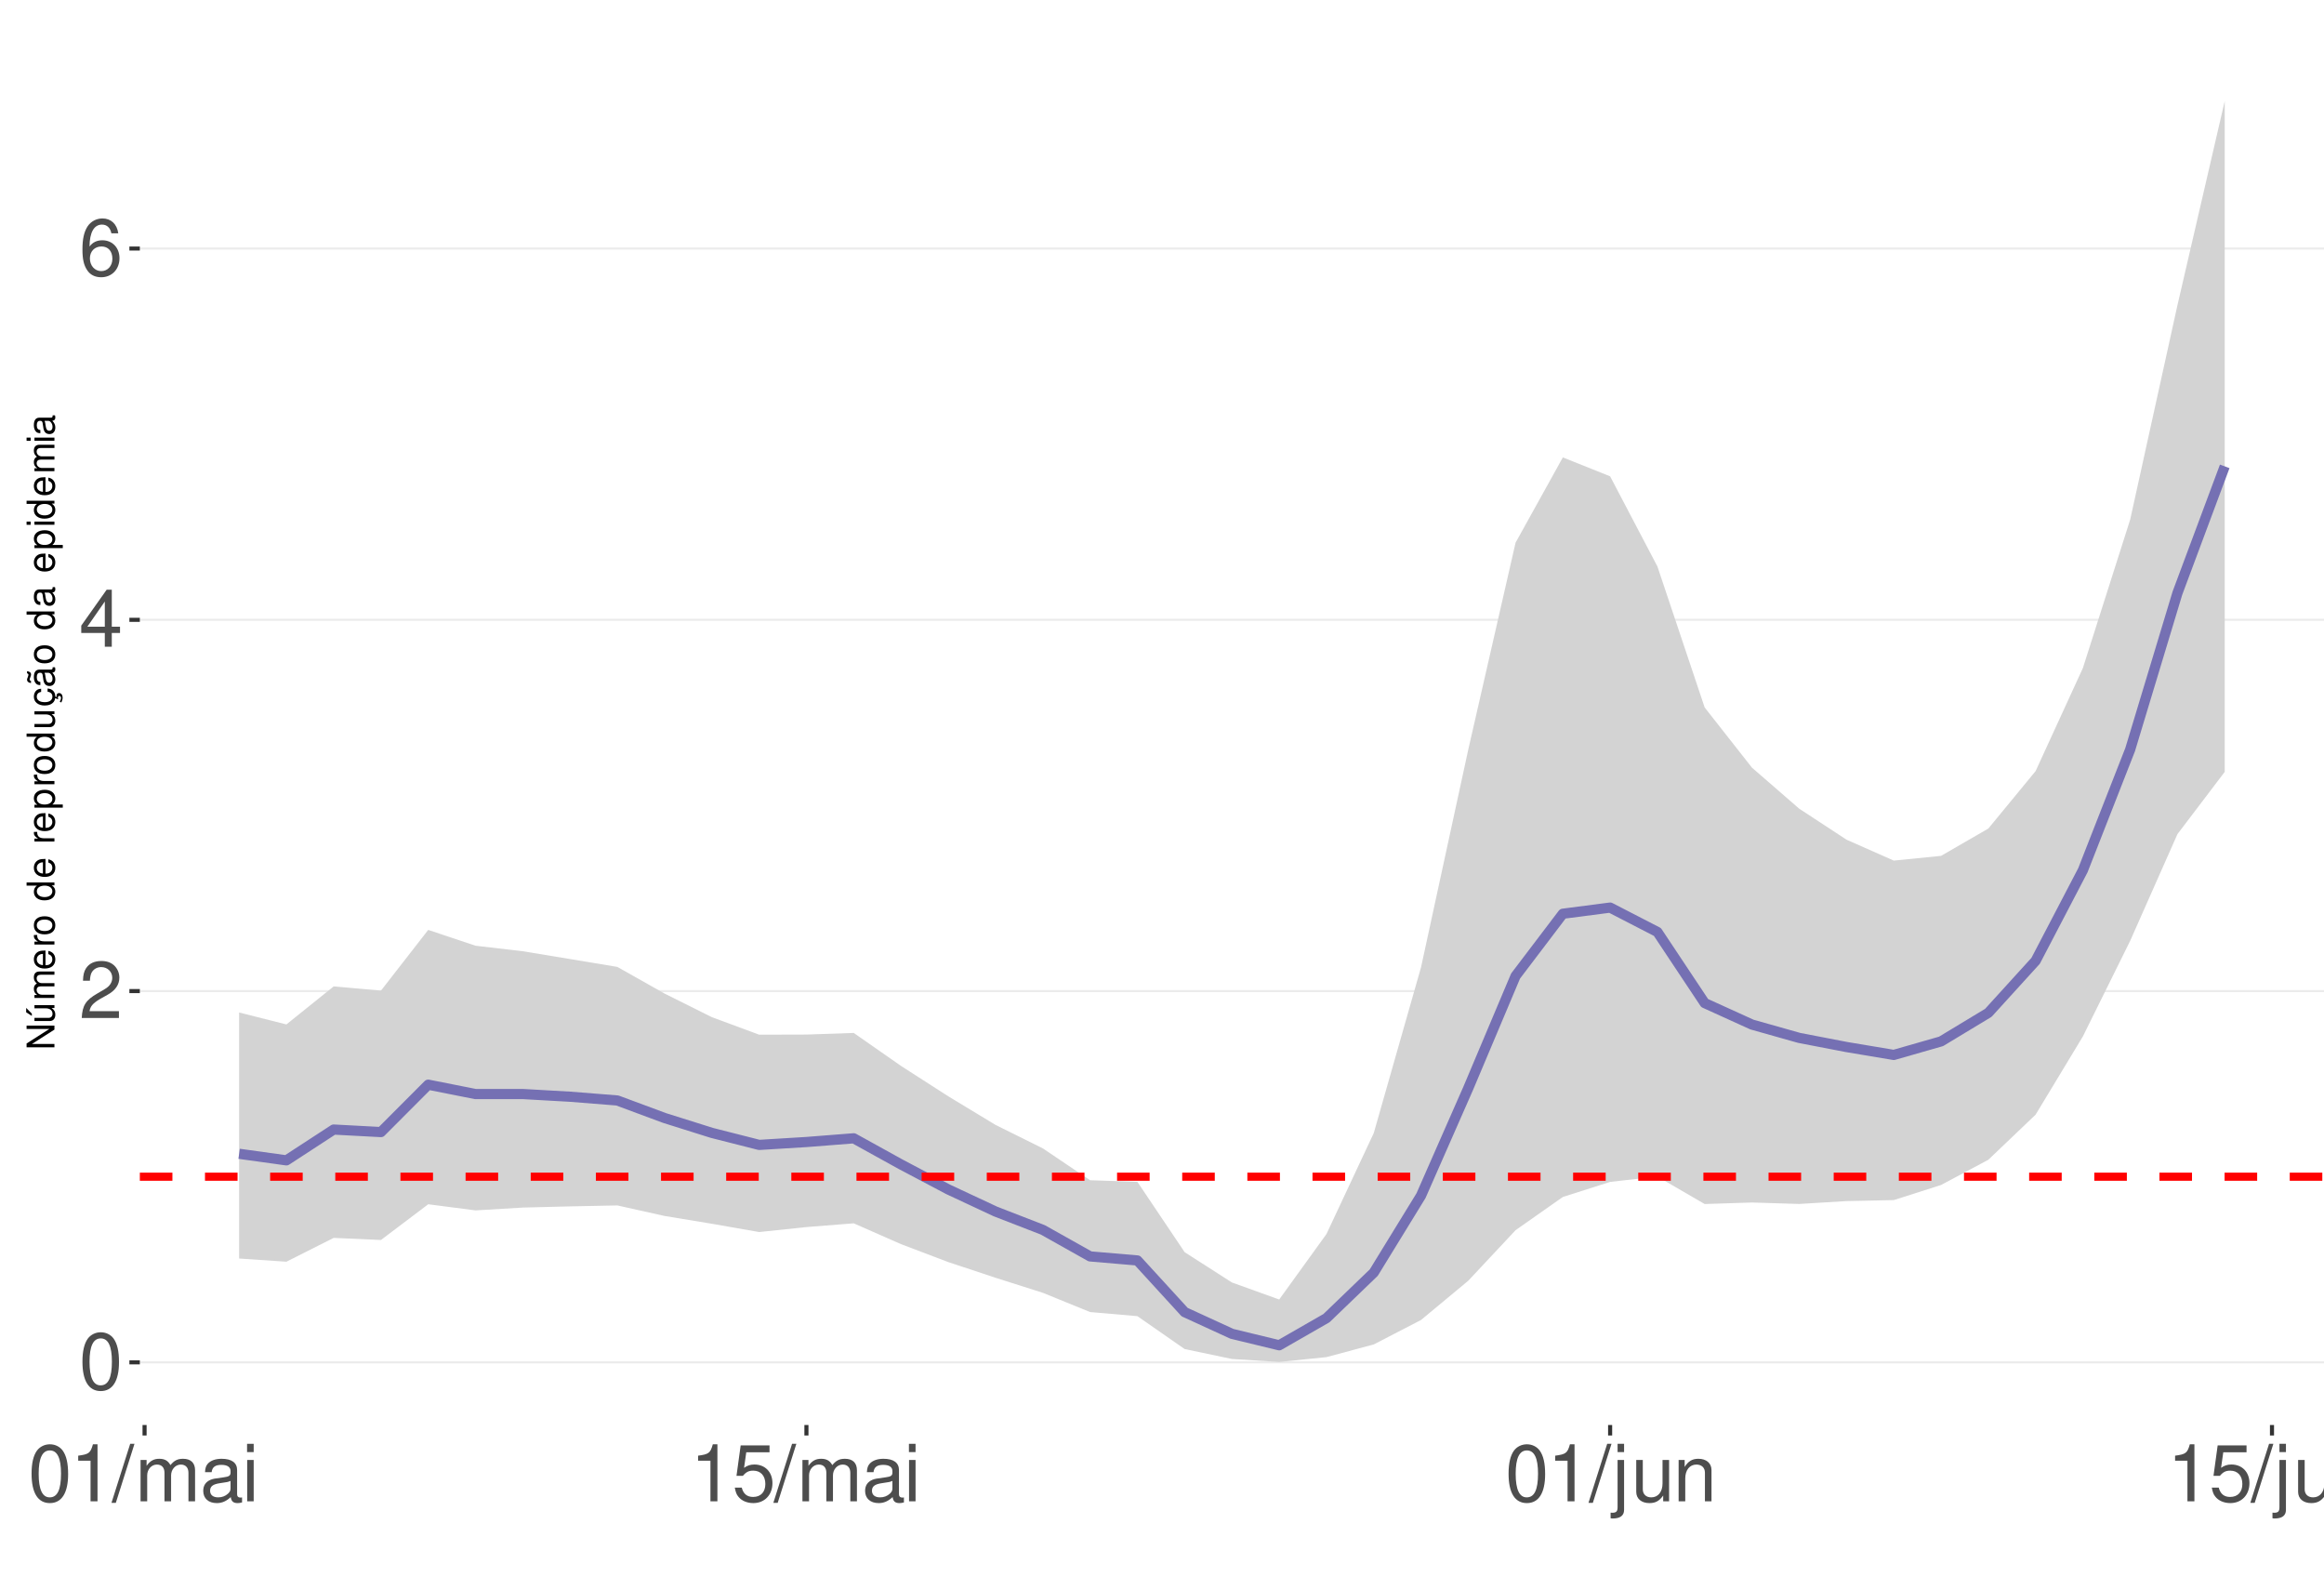
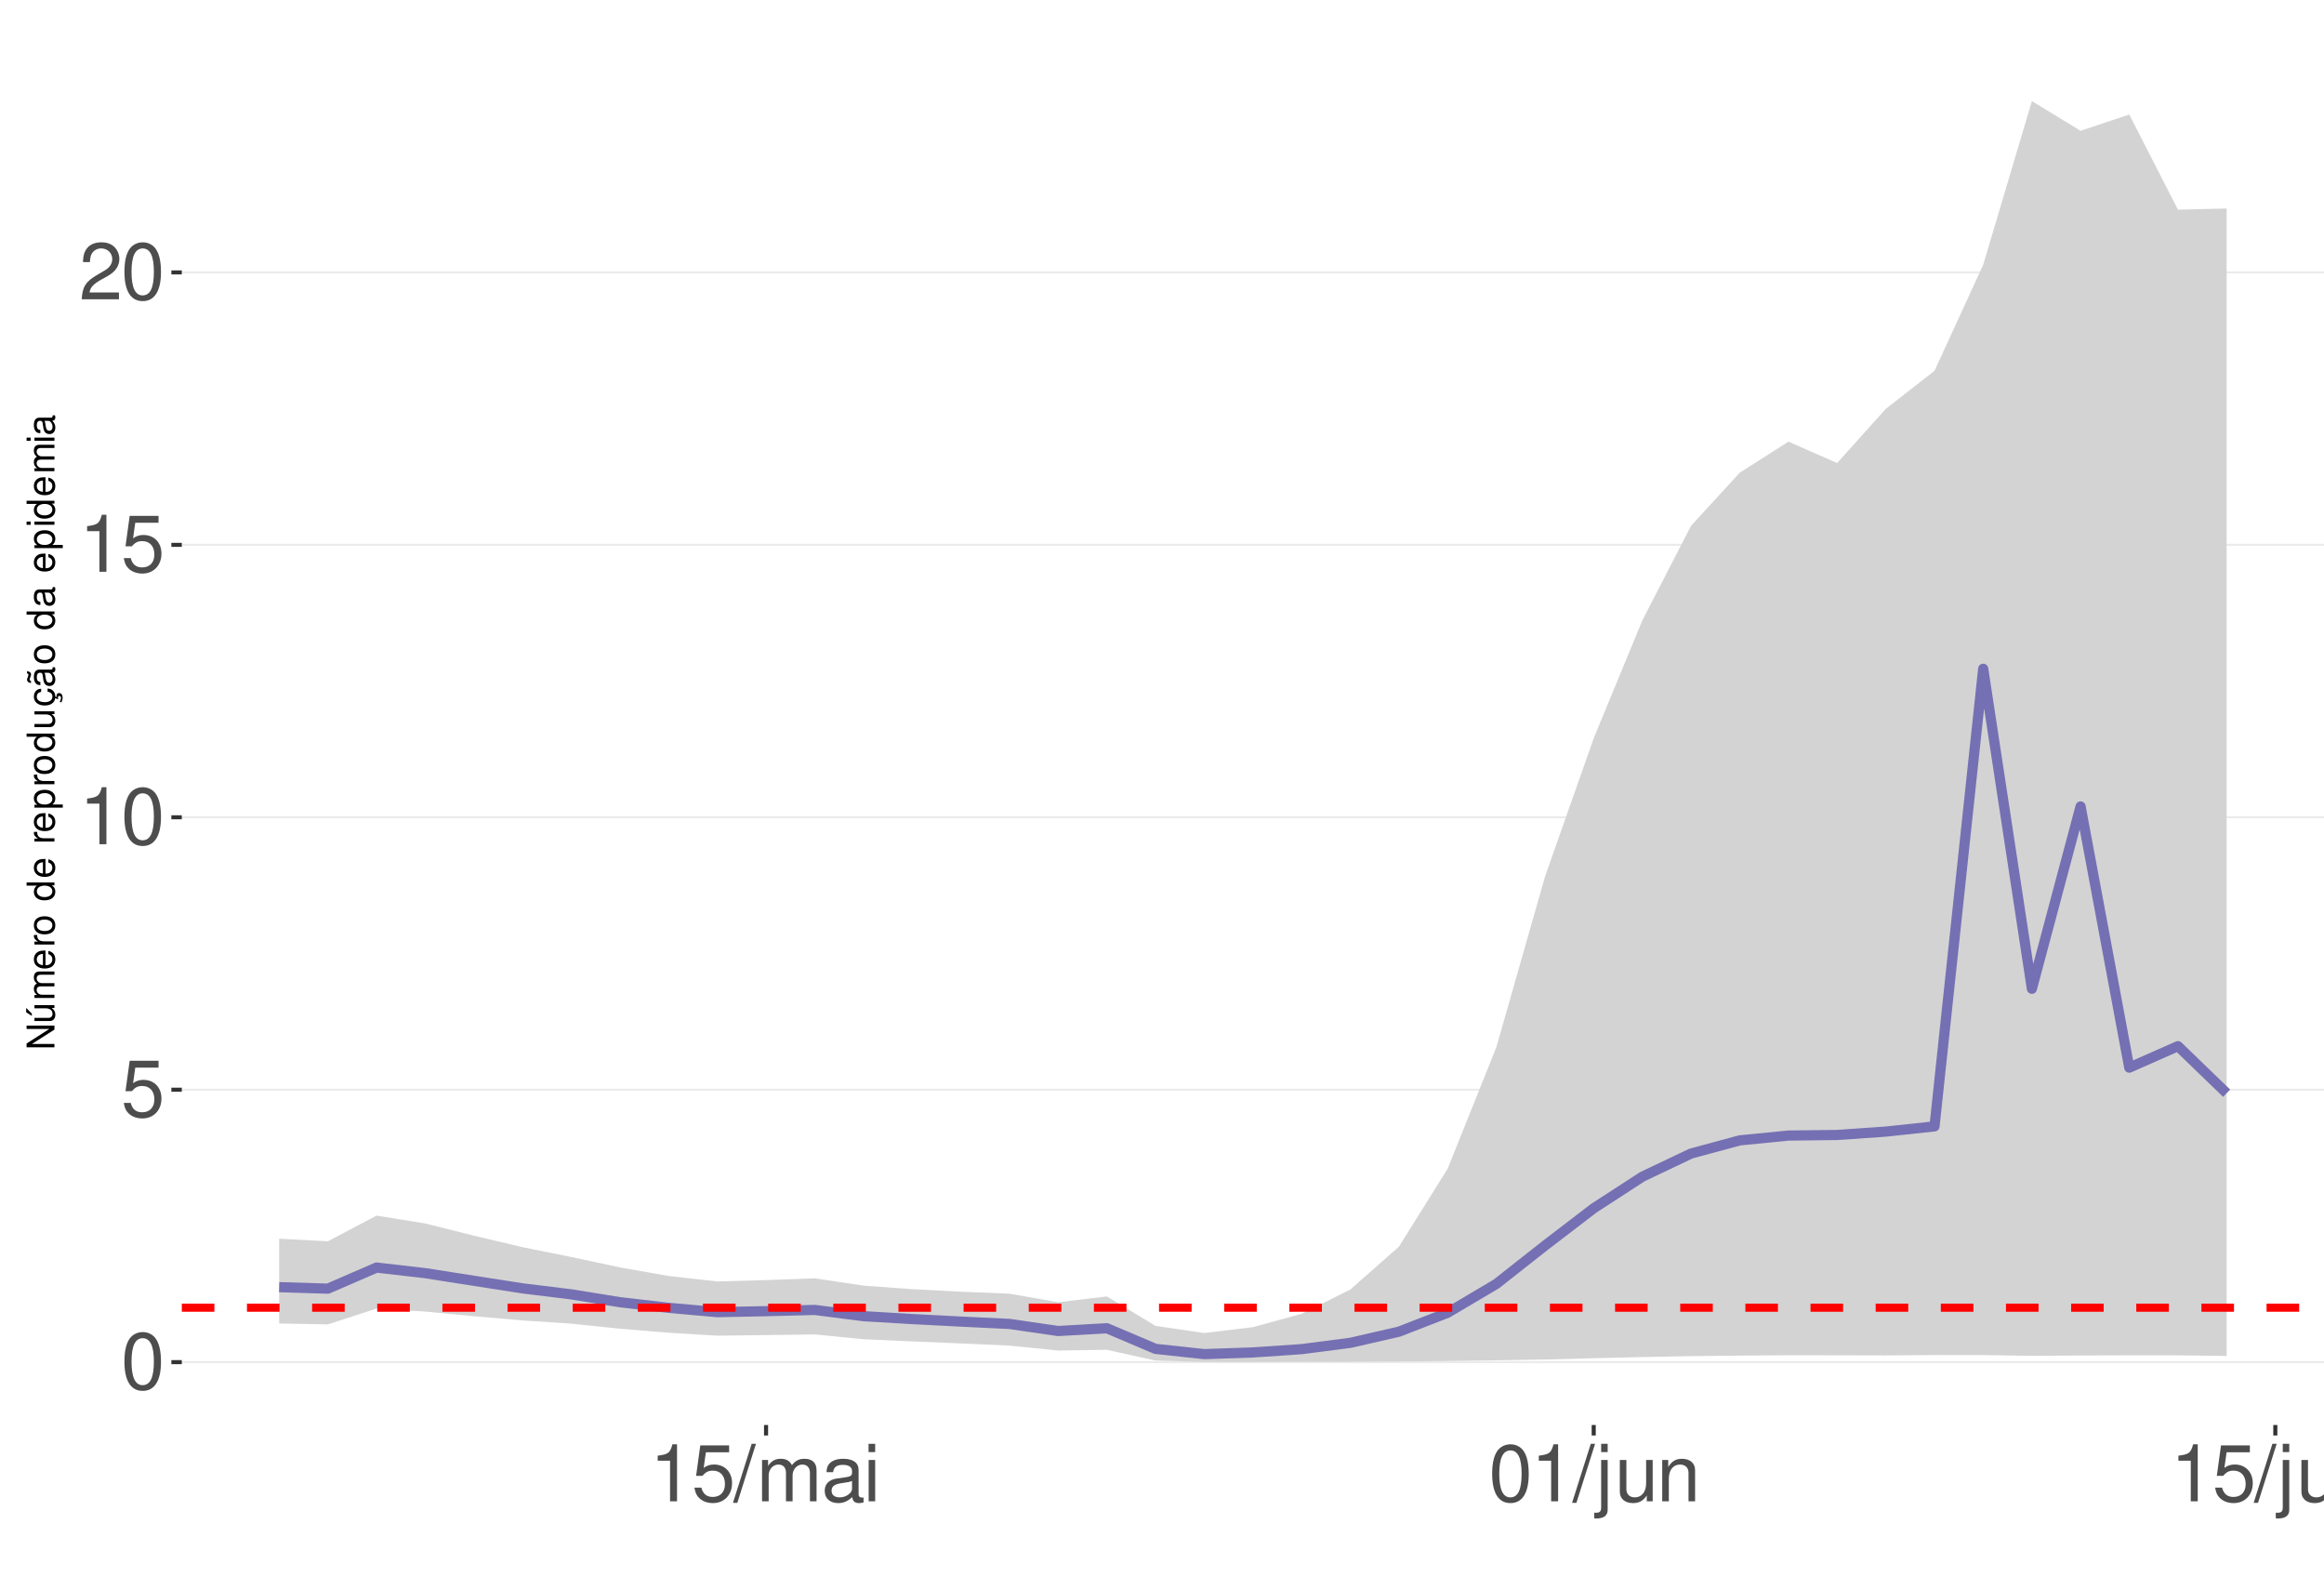
<svg xmlns="http://www.w3.org/2000/svg" xmlns:xlink="http://www.w3.org/1999/xlink" width="609pt" height="413pt" viewBox="0 0 609 413" version="1.1">
  <defs>
    <g>
      <symbol overflow="visible" id="glyph0-0">
        <path style="stroke:none;" d="" />
      </symbol>
      <symbol overflow="visible" id="glyph0-1">
        <path style="stroke:none;" d="M 5.688 -14.938 C 4.312 -14.938 3.078 -14.312 2.312 -13.297 C 1.359 -11.984 0.891 -10 0.891 -7.234 C 0.891 -2.188 2.547 0.469 5.688 0.469 C 8.781 0.469 10.469 -2.188 10.469 -7.109 C 10.469 -10 10.016 -11.938 9.047 -13.297 C 8.281 -14.328 7.062 -14.938 5.688 -14.938 Z M 5.688 -13.328 C 7.641 -13.328 8.609 -11.312 8.609 -7.266 C 8.609 -3.016 7.656 -1.031 5.641 -1.031 C 3.719 -1.031 2.75 -3.094 2.75 -7.203 C 2.75 -11.312 3.719 -13.328 5.688 -13.328 Z M 5.688 -13.328 " />
      </symbol>
      <symbol overflow="visible" id="glyph0-2">
+         <path style="stroke:none;" d="M 9.828 -14.641 L 2.266 -14.641 L 1.172 -6.672 L 2.844 -6.672 C 3.703 -7.688 4.406 -8.031 5.562 -8.031 C 7.516 -8.031 8.734 -6.688 8.734 -4.531 C 8.734 -2.422 7.516 -1.141 5.531 -1.141 C 3.953 -1.141 2.969 -1.938 2.547 -3.594 L 0.719 -3.594 C 0.969 -2.391 1.172 -1.812 1.609 -1.281 C 2.438 -0.172 3.922 0.469 5.578 0.469 C 8.531 0.469 10.594 -1.672 10.594 -4.766 C 10.594 -7.656 8.672 -9.641 5.859 -9.641 C 4.828 -9.641 4 -9.375 3.156 -8.766 L 3.734 -12.844 L 9.828 -12.844 Z M 9.828 -14.641 " />
+       </symbol>
+       <symbol overflow="visible" id="glyph0-3">
+         <path style="stroke:none;" d="M 5.344 -10.641 L 5.344 0 L 7.172 0 L 7.172 -14.938 L 5.969 -14.938 C 5.328 -12.641 4.922 -12.328 2.109 -11.953 L 2.109 -10.641 Z M 5.344 -10.641 " />
+       </symbol>
+       <symbol overflow="visible" id="glyph0-4">
        <path style="stroke:none;" d="M 10.453 -1.797 L 2.75 -1.797 C 2.938 -3.031 3.594 -3.828 5.391 -4.922 L 7.453 -6.078 C 9.5 -7.203 10.562 -8.734 10.562 -10.578 C 10.562 -11.812 10.062 -12.969 9.188 -13.781 C 8.328 -14.562 7.25 -14.938 5.859 -14.938 C 4 -14.938 2.625 -14.281 1.812 -13 C 1.297 -12.203 1.078 -11.281 1.031 -9.766 L 2.844 -9.766 C 2.906 -10.781 3.031 -11.375 3.281 -11.875 C 3.766 -12.781 4.703 -13.344 5.797 -13.344 C 7.453 -13.344 8.703 -12.141 8.703 -10.531 C 8.703 -9.344 8.016 -8.297 6.719 -7.562 L 4.812 -6.438 C 1.75 -4.688 0.875 -3.281 0.703 -0.016 L 10.453 -0.016 Z M 10.453 -1.797 " />
      </symbol>
-       <symbol overflow="visible" id="glyph0-3">
-         <path style="stroke:none;" d="M 6.75 -3.609 L 6.75 0 L 8.578 0 L 8.578 -3.609 L 10.734 -3.609 L 10.734 -5.25 L 8.578 -5.25 L 8.578 -14.938 L 7.234 -14.938 L 0.578 -5.531 L 0.578 -3.609 Z M 6.75 -5.25 L 2.172 -5.25 L 6.75 -11.844 Z M 6.75 -5.25 " />
-       </symbol>
-       <symbol overflow="visible" id="glyph0-4">
-         <path style="stroke:none;" d="M 10.281 -11.047 C 9.938 -13.484 8.359 -14.938 6.141 -14.938 C 4.531 -14.938 3.078 -14.156 2.203 -12.812 C 1.281 -11.344 0.891 -9.516 0.891 -6.812 C 0.891 -4.297 1.234 -2.703 2.125 -1.391 C 2.906 -0.172 4.188 0.469 5.797 0.469 C 8.594 0.469 10.594 -1.609 10.594 -4.531 C 10.594 -7.266 8.734 -9.219 6.109 -9.219 C 4.672 -9.219 3.531 -8.672 2.75 -7.578 C 2.766 -11.281 3.922 -13.328 6.016 -13.328 C 7.297 -13.328 8.188 -12.5 8.469 -11.047 Z M 5.891 -7.594 C 7.641 -7.594 8.734 -6.359 8.734 -4.375 C 8.734 -2.5 7.5 -1.141 5.828 -1.141 C 4.125 -1.141 2.844 -2.562 2.844 -4.469 C 2.844 -6.328 4.094 -7.594 5.891 -7.594 Z M 5.891 -7.594 " />
-       </symbol>
      <symbol overflow="visible" id="glyph0-5">
-         <path style="stroke:none;" d="M 5.344 -10.641 L 5.344 0 L 7.172 0 L 7.172 -14.938 L 5.969 -14.938 C 5.328 -12.641 4.922 -12.328 2.109 -11.953 L 2.109 -10.641 Z M 5.344 -10.641 " />
+         <path style="stroke:none;" d="M 4.734 -15.062 L -0.172 0.406 L 0.969 0.406 L 5.859 -15.062 Z M 4.734 -15.062 " />
      </symbol>
      <symbol overflow="visible" id="glyph0-6">
-         <path style="stroke:none;" d="M 4.734 -15.062 L -0.172 0.406 L 0.969 0.406 L 5.859 -15.062 Z M 4.734 -15.062 " />
+         <path style="stroke:none;" d="M 1.453 -10.828 L 1.453 0 L 3.188 0 L 3.188 -6.797 C 3.188 -8.359 4.312 -9.625 5.719 -9.625 C 7 -9.625 7.719 -8.844 7.719 -7.453 L 7.719 0 L 9.453 0 L 9.453 -6.797 C 9.453 -8.359 10.594 -9.625 12 -9.625 C 13.266 -9.625 14 -8.812 14 -7.453 L 14 0 L 15.734 0 L 15.734 -8.125 C 15.734 -10.062 14.625 -11.141 12.594 -11.141 C 11.156 -11.141 10.281 -10.703 9.281 -9.484 C 8.641 -10.641 7.766 -11.141 6.359 -11.141 C 4.922 -11.141 3.953 -10.594 3.031 -9.297 L 3.031 -10.828 Z M 1.453 -10.828 " />
      </symbol>
      <symbol overflow="visible" id="glyph0-7">
-         <path style="stroke:none;" d="M 1.453 -10.828 L 1.453 0 L 3.188 0 L 3.188 -6.797 C 3.188 -8.359 4.312 -9.625 5.719 -9.625 C 7 -9.625 7.719 -8.844 7.719 -7.453 L 7.719 0 L 9.453 0 L 9.453 -6.797 C 9.453 -8.359 10.594 -9.625 12 -9.625 C 13.266 -9.625 14 -8.812 14 -7.453 L 14 0 L 15.734 0 L 15.734 -8.125 C 15.734 -10.062 14.625 -11.141 12.594 -11.141 C 11.156 -11.141 10.281 -10.703 9.281 -9.484 C 8.641 -10.641 7.766 -11.141 6.359 -11.141 C 4.922 -11.141 3.953 -10.594 3.031 -9.297 L 3.031 -10.828 Z M 1.453 -10.828 " />
+         <path style="stroke:none;" d="M 11.047 -1.016 C 10.859 -0.969 10.781 -0.969 10.672 -0.969 C 10.078 -0.969 9.75 -1.281 9.75 -1.812 L 9.75 -8.188 C 9.75 -10.094 8.344 -11.141 5.688 -11.141 C 4.094 -11.141 2.828 -10.672 2.094 -9.875 C 1.594 -9.312 1.391 -8.703 1.344 -7.625 L 3.078 -7.625 C 3.219 -8.938 4 -9.547 5.625 -9.547 C 7.188 -9.547 8.031 -8.969 8.031 -7.938 L 8.031 -7.484 C 8.016 -6.734 7.641 -6.469 6.234 -6.281 C 3.797 -5.969 3.422 -5.891 2.766 -5.625 C 1.516 -5.078 0.875 -4.125 0.875 -2.734 C 0.875 -0.766 2.234 0.469 4.422 0.469 C 5.781 0.469 6.875 0 8.094 -1.109 C 8.219 0 8.766 0.469 9.875 0.469 C 10.25 0.469 10.469 0.438 11.047 0.297 Z M 8.031 -3.406 C 8.031 -2.828 7.875 -2.484 7.359 -2 C 6.656 -1.359 5.797 -1.031 4.797 -1.031 C 3.453 -1.031 2.672 -1.672 2.672 -2.766 C 2.672 -3.906 3.406 -4.484 5.266 -4.75 C 7.109 -5 7.453 -5.078 8.031 -5.344 Z M 8.031 -3.406 " />
      </symbol>
      <symbol overflow="visible" id="glyph0-8">
-         <path style="stroke:none;" d="M 11.047 -1.016 C 10.859 -0.969 10.781 -0.969 10.672 -0.969 C 10.078 -0.969 9.75 -1.281 9.75 -1.812 L 9.75 -8.188 C 9.75 -10.094 8.344 -11.141 5.688 -11.141 C 4.094 -11.141 2.828 -10.672 2.094 -9.875 C 1.594 -9.312 1.391 -8.703 1.344 -7.625 L 3.078 -7.625 C 3.219 -8.938 4 -9.547 5.625 -9.547 C 7.188 -9.547 8.031 -8.969 8.031 -7.938 L 8.031 -7.484 C 8.016 -6.734 7.641 -6.469 6.234 -6.281 C 3.797 -5.969 3.422 -5.891 2.766 -5.625 C 1.516 -5.078 0.875 -4.125 0.875 -2.734 C 0.875 -0.766 2.234 0.469 4.422 0.469 C 5.781 0.469 6.875 0 8.094 -1.109 C 8.219 0 8.766 0.469 9.875 0.469 C 10.25 0.469 10.469 0.438 11.047 0.297 Z M 8.031 -3.406 C 8.031 -2.828 7.875 -2.484 7.359 -2 C 6.656 -1.359 5.797 -1.031 4.797 -1.031 C 3.453 -1.031 2.672 -1.672 2.672 -2.766 C 2.672 -3.906 3.406 -4.484 5.266 -4.75 C 7.109 -5 7.453 -5.078 8.031 -5.344 Z M 8.031 -3.406 " />
+         <path style="stroke:none;" d="M 3.094 -10.828 L 1.391 -10.828 L 1.391 0 L 3.094 0 Z M 3.094 -15.062 L 1.359 -15.062 L 1.359 -12.891 L 3.094 -12.891 Z M 3.094 -15.062 " />
      </symbol>
      <symbol overflow="visible" id="glyph0-9">
-         <path style="stroke:none;" d="M 3.094 -10.828 L 1.391 -10.828 L 1.391 0 L 3.094 0 Z M 3.094 -15.062 L 1.359 -15.062 L 1.359 -12.891 L 3.094 -12.891 Z M 3.094 -15.062 " />
+         <path style="stroke:none;" d="M 1.453 -10.828 L 1.453 1.562 C 1.453 2.641 1.109 3 0.047 3 C -0.078 3 -0.141 3 -0.375 2.969 L -0.375 4.438 C -0.172 4.484 -0.062 4.5 0.203 4.5 C 2.141 4.5 3.156 3.734 3.156 2.25 L 3.156 -10.828 Z M 3.156 -15.062 L 1.453 -15.062 L 1.453 -12.891 L 3.156 -12.891 Z M 3.156 -15.062 " />
      </symbol>
      <symbol overflow="visible" id="glyph0-10">
-         <path style="stroke:none;" d="M 9.828 -14.641 L 2.266 -14.641 L 1.172 -6.672 L 2.844 -6.672 C 3.703 -7.688 4.406 -8.031 5.562 -8.031 C 7.516 -8.031 8.734 -6.688 8.734 -4.531 C 8.734 -2.422 7.516 -1.141 5.531 -1.141 C 3.953 -1.141 2.969 -1.938 2.547 -3.594 L 0.719 -3.594 C 0.969 -2.391 1.172 -1.812 1.609 -1.281 C 2.438 -0.172 3.922 0.469 5.578 0.469 C 8.531 0.469 10.594 -1.672 10.594 -4.766 C 10.594 -7.656 8.672 -9.641 5.859 -9.641 C 4.828 -9.641 4 -9.375 3.156 -8.766 L 3.734 -12.844 L 9.828 -12.844 Z M 9.828 -14.641 " />
+         <path style="stroke:none;" d="M 9.953 0 L 9.953 -10.828 L 8.234 -10.828 L 8.234 -4.688 C 8.234 -2.484 7.078 -1.031 5.281 -1.031 C 3.922 -1.031 3.062 -1.859 3.062 -3.156 L 3.062 -10.828 L 1.344 -10.828 L 1.344 -2.484 C 1.344 -0.688 2.688 0.469 4.797 0.469 C 6.375 0.469 7.391 -0.078 8.406 -1.516 L 8.406 0 Z M 9.953 0 " />
      </symbol>
      <symbol overflow="visible" id="glyph0-11">
-         <path style="stroke:none;" d="M 1.453 -10.828 L 1.453 1.562 C 1.453 2.641 1.109 3 0.047 3 C -0.078 3 -0.141 3 -0.375 2.969 L -0.375 4.438 C -0.172 4.484 -0.062 4.5 0.203 4.5 C 2.141 4.5 3.156 3.734 3.156 2.25 L 3.156 -10.828 Z M 3.156 -15.062 L 1.453 -15.062 L 1.453 -12.891 L 3.156 -12.891 Z M 3.156 -15.062 " />
-       </symbol>
-       <symbol overflow="visible" id="glyph0-12">
-         <path style="stroke:none;" d="M 9.953 0 L 9.953 -10.828 L 8.234 -10.828 L 8.234 -4.688 C 8.234 -2.484 7.078 -1.031 5.281 -1.031 C 3.922 -1.031 3.062 -1.859 3.062 -3.156 L 3.062 -10.828 L 1.344 -10.828 L 1.344 -2.484 C 1.344 -0.688 2.688 0.469 4.797 0.469 C 6.375 0.469 7.391 -0.078 8.406 -1.516 L 8.406 0 Z M 9.953 0 " />
-       </symbol>
-       <symbol overflow="visible" id="glyph0-13">
        <path style="stroke:none;" d="M 1.453 -10.828 L 1.453 0 L 3.188 0 L 3.188 -5.969 C 3.188 -8.188 4.344 -9.625 6.109 -9.625 C 7.484 -9.625 8.344 -8.797 8.344 -7.5 L 8.344 0 L 10.062 0 L 10.062 -8.188 C 10.062 -9.984 8.719 -11.141 6.625 -11.141 C 5.016 -11.141 3.984 -10.516 3.031 -9 L 3.031 -10.828 Z M 1.453 -10.828 " />
      </symbol>
      <symbol overflow="visible" id="glyph1-0">
        <path style="stroke:none;" d="" />
      </symbol>
      <symbol overflow="visible" id="glyph1-1">
        <path style="stroke:none;" d="M -7.297 -6.453 L -7.297 -5.578 L -1.328 -5.578 L -7.297 -1.766 L -7.297 -0.766 L 0 -0.766 L 0 -1.641 L -5.906 -1.641 L 0 -5.406 L 0 -6.453 Z M -7.297 -6.453 " />
      </symbol>
      <symbol overflow="visible" id="glyph1-2">
        <path style="stroke:none;" d="M 0 -4.812 L -5.234 -4.812 L -5.234 -3.984 L -2.266 -3.984 C -1.203 -3.984 -0.5 -3.438 -0.5 -2.562 C -0.5 -1.906 -0.906 -1.484 -1.531 -1.484 L -5.234 -1.484 L -5.234 -0.656 L -1.203 -0.656 C -0.328 -0.656 0.234 -1.297 0.234 -2.312 C 0.234 -3.094 -0.047 -3.578 -0.734 -4.062 L 0 -4.062 Z M -7.406 -2.953 L -5.922 -2 L -5.922 -2.594 L -7.406 -4.094 Z M -7.406 -2.953 " />
      </symbol>
      <symbol overflow="visible" id="glyph1-3">
        <path style="stroke:none;" d="M -5.234 -0.703 L 0 -0.703 L 0 -1.547 L -3.297 -1.547 C -4.047 -1.547 -4.656 -2.094 -4.656 -2.766 C -4.656 -3.391 -4.281 -3.734 -3.609 -3.734 L 0 -3.734 L 0 -4.578 L -3.297 -4.578 C -4.047 -4.578 -4.656 -5.125 -4.656 -5.812 C -4.656 -6.422 -4.266 -6.781 -3.609 -6.781 L 0 -6.781 L 0 -7.625 L -3.938 -7.625 C -4.875 -7.625 -5.391 -7.078 -5.391 -6.094 C -5.391 -5.406 -5.188 -4.984 -4.594 -4.484 C -5.156 -4.188 -5.391 -3.766 -5.391 -3.078 C -5.391 -2.375 -5.125 -1.906 -4.5 -1.469 L -5.234 -1.469 Z M -5.234 -0.703 " />
      </symbol>
      <symbol overflow="visible" id="glyph1-4">
        <path style="stroke:none;" d="M -2.344 -5.125 C -3.141 -5.125 -3.625 -5.062 -4.016 -4.922 C -4.875 -4.578 -5.391 -3.781 -5.391 -2.797 C -5.391 -1.344 -4.281 -0.406 -2.547 -0.406 C -0.812 -0.406 0.234 -1.297 0.234 -2.781 C 0.234 -3.984 -0.453 -4.812 -1.594 -5.016 L -1.594 -4.188 C -0.906 -3.953 -0.547 -3.484 -0.547 -2.812 C -0.547 -2.281 -0.781 -1.828 -1.219 -1.547 C -1.516 -1.344 -1.812 -1.281 -2.344 -1.266 Z M -3.016 -1.297 C -3.984 -1.359 -4.625 -1.953 -4.625 -2.797 C -4.625 -3.641 -3.953 -4.234 -3.016 -4.234 Z M -3.016 -1.297 " />
      </symbol>
      <symbol overflow="visible" id="glyph1-5">
        <path style="stroke:none;" d="M -5.234 -0.688 L 0 -0.688 L 0 -1.531 L -2.719 -1.531 C -3.984 -1.547 -4.547 -2.062 -4.516 -3.203 L -5.359 -3.203 C -5.375 -3.062 -5.391 -2.984 -5.391 -2.891 C -5.391 -2.344 -5.062 -1.938 -4.297 -1.453 L -5.234 -1.453 Z M -5.234 -0.688 " />
      </symbol>
      <symbol overflow="visible" id="glyph1-6">
        <path style="stroke:none;" d="M -5.391 -2.719 C -5.391 -1.234 -4.344 -0.359 -2.578 -0.359 C -0.812 -0.359 0.234 -1.234 0.234 -2.734 C 0.234 -4.203 -0.812 -5.094 -2.547 -5.094 C -4.359 -5.094 -5.391 -4.234 -5.391 -2.719 Z M -4.625 -2.734 C -4.625 -3.672 -3.844 -4.234 -2.547 -4.234 C -1.312 -4.234 -0.547 -3.656 -0.547 -2.734 C -0.547 -1.797 -1.312 -1.234 -2.578 -1.234 C -3.844 -1.234 -4.625 -1.797 -4.625 -2.734 Z M -4.625 -2.734 " />
      </symbol>
      <symbol overflow="visible" id="glyph1-7">
        <path style="stroke:none;" d="" />
      </symbol>
      <symbol overflow="visible" id="glyph1-8">
        <path style="stroke:none;" d="M -7.297 -4.953 L -7.297 -4.125 L -4.578 -4.125 C -5.109 -3.766 -5.391 -3.203 -5.391 -2.516 C -5.391 -1.156 -4.297 -0.266 -2.625 -0.266 C -0.859 -0.266 0.234 -1.125 0.234 -2.547 C 0.234 -3.266 -0.047 -3.766 -0.688 -4.203 L 0 -4.203 L 0 -4.953 Z M -4.609 -2.656 C -4.609 -3.547 -3.812 -4.125 -2.562 -4.125 C -1.344 -4.125 -0.547 -3.547 -0.547 -2.656 C -0.547 -1.734 -1.359 -1.125 -2.578 -1.125 C -3.797 -1.125 -4.609 -1.734 -4.609 -2.656 Z M -4.609 -2.656 " />
      </symbol>
      <symbol overflow="visible" id="glyph1-9">
        <path style="stroke:none;" d="M 2.188 -0.547 L 2.188 -1.375 L -0.547 -1.375 C -0.016 -1.812 0.234 -2.312 0.234 -2.984 C 0.234 -4.344 -0.859 -5.234 -2.531 -5.234 C -4.297 -5.234 -5.391 -4.375 -5.391 -2.984 C -5.391 -2.266 -5.062 -1.703 -4.453 -1.312 L -5.234 -1.312 L -5.234 -0.547 Z M -4.609 -2.844 C -4.609 -3.766 -3.797 -4.359 -2.547 -4.359 C -1.359 -4.359 -0.547 -3.75 -0.547 -2.844 C -0.547 -1.953 -1.344 -1.375 -2.578 -1.375 C -3.812 -1.375 -4.609 -1.953 -4.609 -2.844 Z M -4.609 -2.844 " />
      </symbol>
      <symbol overflow="visible" id="glyph1-10">
        <path style="stroke:none;" d="M 0 -4.812 L -5.234 -4.812 L -5.234 -3.984 L -2.266 -3.984 C -1.203 -3.984 -0.5 -3.438 -0.5 -2.562 C -0.5 -1.906 -0.906 -1.484 -1.531 -1.484 L -5.234 -1.484 L -5.234 -0.656 L -1.203 -0.656 C -0.328 -0.656 0.234 -1.297 0.234 -2.312 C 0.234 -3.094 -0.047 -3.578 -0.734 -4.062 L 0 -4.062 Z M 0 -4.812 " />
      </symbol>
      <symbol overflow="visible" id="glyph1-11">
        <path style="stroke:none;" d="M 0.234 -2.641 C 0.234 -3.875 -0.547 -4.703 -1.797 -4.766 L -1.797 -3.938 C -0.953 -3.797 -0.531 -3.359 -0.531 -2.656 C -0.531 -1.734 -1.281 -1.188 -2.516 -1.188 C -3.844 -1.188 -4.625 -1.719 -4.625 -2.625 C -4.625 -3.328 -4.203 -3.766 -3.484 -3.875 L -3.484 -4.703 C -3.984 -4.672 -4.312 -4.562 -4.609 -4.359 C -5.094 -4 -5.391 -3.375 -5.391 -2.641 C -5.391 -1.219 -4.266 -0.312 -2.531 -0.312 C -1.469 -0.312 -0.625 -0.672 -0.156 -1.312 C 0.047 -1.594 0.125 -1.812 0.203 -2.25 L 0.922 -1.938 L 0.984 -2.062 C 0.938 -2.188 0.906 -2.25 0.906 -2.375 C 0.906 -2.656 1.047 -2.828 1.281 -2.828 C 1.547 -2.828 1.734 -2.594 1.734 -2.297 C 1.734 -2.031 1.672 -1.844 1.438 -1.406 L 1.406 -1.312 L 1.812 -1.094 C 2.078 -1.75 2.141 -1.953 2.141 -2.344 C 2.141 -3.109 1.781 -3.578 1.203 -3.578 C 0.781 -3.578 0.547 -3.297 0.547 -2.797 C 0.547 -2.703 0.547 -2.641 0.562 -2.516 Z M 0.234 -2.641 " />
      </symbol>
      <symbol overflow="visible" id="glyph1-12">
        <path style="stroke:none;" d="M -0.484 -5.344 C -0.469 -5.266 -0.469 -5.219 -0.469 -5.172 C -0.469 -4.875 -0.625 -4.719 -0.875 -4.719 L -3.953 -4.719 C -4.891 -4.719 -5.391 -4.047 -5.391 -2.75 C -5.391 -1.984 -5.172 -1.375 -4.781 -1.016 C -4.516 -0.766 -4.203 -0.672 -3.688 -0.656 L -3.688 -1.484 C -4.328 -1.562 -4.625 -1.938 -4.625 -2.719 C -4.625 -3.484 -4.344 -3.891 -3.844 -3.891 L -3.625 -3.891 C -3.266 -3.875 -3.125 -3.703 -3.047 -3.016 C -2.891 -1.844 -2.844 -1.656 -2.719 -1.344 C -2.453 -0.734 -2 -0.422 -1.312 -0.422 C -0.375 -0.422 0.234 -1.078 0.234 -2.141 C 0.234 -2.797 0 -3.328 -0.547 -3.922 C 0 -3.984 0.234 -4.234 0.234 -4.781 C 0.234 -4.953 0.203 -5.062 0.141 -5.344 Z M -1.656 -3.891 C -1.375 -3.891 -1.203 -3.812 -0.969 -3.562 C -0.656 -3.219 -0.5 -2.812 -0.5 -2.312 C -0.5 -1.672 -0.812 -1.297 -1.344 -1.297 C -1.891 -1.297 -2.172 -1.656 -2.297 -2.547 C -2.422 -3.438 -2.453 -3.609 -2.594 -3.891 Z M -7.172 -3.75 C -6.922 -3.672 -6.812 -3.547 -6.812 -3.375 C -6.812 -3.25 -6.875 -2.984 -6.984 -2.734 C -7.156 -2.312 -7.172 -2.25 -7.172 -2.047 C -7.172 -1.594 -6.797 -1.297 -6.141 -1.188 L -6.141 -1.766 C -6.375 -1.812 -6.5 -1.938 -6.5 -2.094 C -6.5 -2.203 -6.469 -2.344 -6.375 -2.578 C -6.156 -3.156 -6.125 -3.234 -6.125 -3.438 C -6.125 -3.922 -6.484 -4.219 -7.172 -4.312 Z M -7.172 -3.75 " />
      </symbol>
      <symbol overflow="visible" id="glyph1-13">
        <path style="stroke:none;" d="M -0.484 -5.344 C -0.469 -5.266 -0.469 -5.219 -0.469 -5.172 C -0.469 -4.875 -0.625 -4.719 -0.875 -4.719 L -3.953 -4.719 C -4.891 -4.719 -5.391 -4.047 -5.391 -2.75 C -5.391 -1.984 -5.172 -1.375 -4.781 -1.016 C -4.516 -0.766 -4.203 -0.672 -3.688 -0.656 L -3.688 -1.484 C -4.328 -1.562 -4.625 -1.938 -4.625 -2.719 C -4.625 -3.484 -4.344 -3.891 -3.844 -3.891 L -3.625 -3.891 C -3.266 -3.875 -3.125 -3.703 -3.047 -3.016 C -2.891 -1.844 -2.844 -1.656 -2.719 -1.344 C -2.453 -0.734 -2 -0.422 -1.312 -0.422 C -0.375 -0.422 0.234 -1.078 0.234 -2.141 C 0.234 -2.797 0 -3.328 -0.547 -3.922 C 0 -3.984 0.234 -4.234 0.234 -4.781 C 0.234 -4.953 0.203 -5.062 0.141 -5.344 Z M -1.656 -3.891 C -1.375 -3.891 -1.203 -3.812 -0.969 -3.562 C -0.656 -3.219 -0.5 -2.812 -0.5 -2.312 C -0.5 -1.672 -0.812 -1.297 -1.344 -1.297 C -1.891 -1.297 -2.172 -1.656 -2.297 -2.547 C -2.422 -3.438 -2.453 -3.609 -2.594 -3.891 Z M -1.656 -3.891 " />
      </symbol>
      <symbol overflow="visible" id="glyph1-14">
        <path style="stroke:none;" d="M -5.234 -1.5 L -5.234 -0.672 L 0 -0.672 L 0 -1.5 Z M -7.297 -1.5 L -7.297 -0.656 L -6.234 -0.656 L -6.234 -1.5 Z M -7.297 -1.5 " />
      </symbol>
    </g>
    <clipPath id="clip1">
-       <path d="M 36.645 9.961 L 609 9.961 L 609 373.328 L 36.645 373.328 Z M 36.645 9.961 " />
+       <path d="M 47.645 9.961 L 609 9.961 L 609 373.328 L 47.645 373.328 Z M 47.645 9.961 " />
    </clipPath>
    <clipPath id="clip2">
-       <path d="M 36.645 356 L 609 356 L 609 358 L 36.645 358 Z M 36.645 356 " />
+       <path d="M 47.645 356 L 609 356 L 609 358 L 47.645 358 Z M 47.645 356 " />
    </clipPath>
    <clipPath id="clip3">
-       <path d="M 36.645 259 L 609 259 L 609 260 L 36.645 260 Z M 36.645 259 " />
+       <path d="M 47.645 285 L 609 285 L 609 286 L 47.645 286 Z M 47.645 285 " />
    </clipPath>
    <clipPath id="clip4">
-       <path d="M 36.645 162 L 609 162 L 609 163 L 36.645 163 Z M 36.645 162 " />
+       <path d="M 47.645 213 L 609 213 L 609 215 L 47.645 215 Z M 47.645 213 " />
    </clipPath>
    <clipPath id="clip5">
-       <path d="M 36.645 64 L 609 64 L 609 66 L 36.645 66 Z M 36.645 64 " />
+       <path d="M 47.645 142 L 609 142 L 609 144 L 47.645 144 Z M 47.645 142 " />
    </clipPath>
    <clipPath id="clip6">
-       <path d="M 36.645 307 L 609 307 L 609 310 L 36.645 310 Z M 36.645 307 " />
+       <path d="M 47.645 71 L 609 71 L 609 72 L 47.645 72 Z M 47.645 71 " />
+     </clipPath>
+     <clipPath id="clip7">
+       <path d="M 47.645 341 L 609 341 L 609 344 L 47.645 344 Z M 47.645 341 " />
    </clipPath>
  </defs>
  <g id="surface73">
    <rect x="0" y="0" width="609" height="413" style="fill:rgb(100%,100%,100%);fill-opacity:1;stroke:none;" />
    <rect x="0" y="0" width="609" height="413" style="fill:rgb(100%,100%,100%);fill-opacity:1;stroke:none;" />
    <path style="fill:none;stroke-width:1.067;stroke-linecap:round;stroke-linejoin:round;stroke:rgb(100%,100%,100%);stroke-opacity:1;stroke-miterlimit:10;" d="M 0 413 L 609 413 L 609 0 L 0 0 Z M 0 413 " />
    <g clip-path="url(#clip1)" clip-rule="nonzero">
-       <path style=" stroke:none;fill-rule:nonzero;fill:rgb(100%,100%,100%);fill-opacity:1;" d="M 36.645 373.328 L 609 373.328 L 609 9.961 L 36.645 9.961 Z M 36.645 373.328 " />
+       <path style=" stroke:none;fill-rule:nonzero;fill:rgb(100%,100%,100%);fill-opacity:1;" d="M 47.645 373.328 L 609 373.328 L 609 9.961 L 47.645 9.961 Z M 47.645 373.328 " />
    </g>
    <g clip-path="url(#clip2)" clip-rule="nonzero">
-       <path style="fill:none;stroke-width:0.533;stroke-linecap:butt;stroke-linejoin:round;stroke:rgb(92.157%,92.157%,92.157%);stroke-opacity:1;stroke-miterlimit:10;" d="M 36.645 356.914 L 609 356.914 " />
+       <path style="fill:none;stroke-width:0.533;stroke-linecap:butt;stroke-linejoin:round;stroke:rgb(92.157%,92.157%,92.157%);stroke-opacity:1;stroke-miterlimit:10;" d="M 47.645 356.863 L 609 356.863 " />
    </g>
    <g clip-path="url(#clip3)" clip-rule="nonzero">
-       <path style="fill:none;stroke-width:0.533;stroke-linecap:butt;stroke-linejoin:round;stroke:rgb(92.157%,92.157%,92.157%);stroke-opacity:1;stroke-miterlimit:10;" d="M 36.645 259.648 L 609 259.648 " />
+       <path style="fill:none;stroke-width:0.533;stroke-linecap:butt;stroke-linejoin:round;stroke:rgb(92.157%,92.157%,92.157%);stroke-opacity:1;stroke-miterlimit:10;" d="M 47.645 285.488 L 609 285.488 " />
    </g>
    <g clip-path="url(#clip4)" clip-rule="nonzero">
-       <path style="fill:none;stroke-width:0.533;stroke-linecap:butt;stroke-linejoin:round;stroke:rgb(92.157%,92.157%,92.157%);stroke-opacity:1;stroke-miterlimit:10;" d="M 36.645 162.379 L 609 162.379 " />
+       <path style="fill:none;stroke-width:0.533;stroke-linecap:butt;stroke-linejoin:round;stroke:rgb(92.157%,92.157%,92.157%);stroke-opacity:1;stroke-miterlimit:10;" d="M 47.645 214.117 L 609 214.117 " />
    </g>
    <g clip-path="url(#clip5)" clip-rule="nonzero">
-       <path style="fill:none;stroke-width:0.533;stroke-linecap:butt;stroke-linejoin:round;stroke:rgb(92.157%,92.157%,92.157%);stroke-opacity:1;stroke-miterlimit:10;" d="M 36.645 65.113 L 609 65.113 " />
-     </g>
-     <path style=" stroke:none;fill-rule:nonzero;fill:rgb(82.745%,82.745%,82.745%);fill-opacity:1;" d="M 62.66 265.254 L 75.051 268.383 L 87.438 258.422 L 99.828 259.527 L 112.215 243.617 L 124.605 247.762 L 136.992 249.207 L 149.383 251.254 L 161.77 253.312 L 174.16 260.305 L 186.547 266.48 L 198.938 271.07 L 211.324 271.035 L 223.715 270.609 L 236.102 279.246 L 248.492 287.211 L 260.879 294.707 L 273.27 300.855 L 285.656 309.199 L 298.047 309.617 L 310.434 328.047 L 322.824 335.984 L 335.211 340.449 L 347.602 323.289 L 359.988 296.852 L 372.379 253.414 L 384.766 196.336 L 397.156 142.164 L 409.543 119.832 L 421.93 124.793 L 434.32 148.398 L 446.707 185.348 L 459.098 201.113 L 471.484 211.863 L 483.875 219.98 L 496.262 225.461 L 508.652 224.219 L 521.039 217.062 L 533.43 202.008 L 545.816 175.02 L 558.207 136.137 L 570.594 79.973 L 582.984 26.48 L 582.984 202.215 L 570.594 218.527 L 558.207 246.48 L 545.816 271.52 L 533.43 292.016 L 521.039 303.836 L 508.652 310.445 L 496.262 314.402 L 483.875 314.664 L 471.484 315.414 L 459.098 315.035 L 446.707 315.434 L 434.32 308.242 L 421.93 309.637 L 409.543 313.582 L 397.156 322.285 L 384.766 335.52 L 372.379 345.809 L 359.988 352.219 L 347.602 355.539 L 335.211 356.812 L 322.824 356.027 L 310.434 353.426 L 298.047 344.809 L 285.656 343.734 L 273.27 338.691 L 260.879 334.75 L 248.492 330.645 L 236.102 325.941 L 223.715 320.488 L 211.324 321.469 L 198.938 322.773 L 186.547 320.605 L 174.16 318.562 L 161.77 315.801 L 149.383 316.051 L 136.992 316.363 L 124.605 317.102 L 112.215 315.492 L 99.828 324.852 L 87.438 324.305 L 75.051 330.547 L 62.66 329.707 Z M 62.66 265.254 " />
-     <path style="fill:none;stroke-width:2.667;stroke-linecap:butt;stroke-linejoin:round;stroke:rgb(45.882%,43.922%,70.196%);stroke-opacity:1;stroke-miterlimit:10;" d="M 62.66 302.273 L 75.051 303.992 L 87.438 295.922 L 99.828 296.582 L 112.215 284.168 L 124.605 286.625 L 136.992 286.617 L 149.383 287.32 L 161.77 288.305 L 174.16 292.902 L 186.547 296.797 L 198.938 299.945 L 211.324 299.188 L 223.715 298.215 L 236.102 305.062 L 248.492 311.609 L 260.879 317.398 L 273.27 322.203 L 285.656 329.156 L 298.047 330.215 L 310.434 343.75 L 322.824 349.438 L 335.211 352.438 L 347.602 345.328 L 359.988 333.406 L 372.379 313.23 L 384.766 285.062 L 397.156 255.695 L 409.543 239.383 L 421.93 237.773 L 434.32 244.16 L 446.707 262.785 L 459.098 268.418 L 471.484 271.914 L 483.875 274.301 L 496.262 276.375 L 508.652 272.824 L 521.039 265.344 L 533.43 251.723 L 545.816 227.988 L 558.207 196.367 L 570.594 155.371 L 582.984 122.18 " />
+       <path style="fill:none;stroke-width:0.533;stroke-linecap:butt;stroke-linejoin:round;stroke:rgb(92.157%,92.157%,92.157%);stroke-opacity:1;stroke-miterlimit:10;" d="M 47.645 142.742 L 609 142.742 " />
+     </g>
    <g clip-path="url(#clip6)" clip-rule="nonzero">
-       <path style="fill:none;stroke-width:2.134;stroke-linecap:butt;stroke-linejoin:round;stroke:rgb(100%,0%,0%);stroke-opacity:1;stroke-dasharray:8.536,8.536;stroke-miterlimit:10;" d="M 36.645 308.281 L 609 308.281 " />
-     </g>
-     <g style="fill:rgb(30.196%,30.196%,30.196%);fill-opacity:1;">
-       <use xlink:href="#glyph0-1" x="20.715" y="363.968" />
-     </g>
-     <g style="fill:rgb(30.196%,30.196%,30.196%);fill-opacity:1;">
-       <use xlink:href="#glyph0-2" x="20.715" y="266.702" />
-     </g>
-     <g style="fill:rgb(30.196%,30.196%,30.196%);fill-opacity:1;">
-       <use xlink:href="#glyph0-3" x="20.715" y="169.433" />
-     </g>
-     <g style="fill:rgb(30.196%,30.196%,30.196%);fill-opacity:1;">
-       <use xlink:href="#glyph0-4" x="20.715" y="72.167" />
-     </g>
-     <path style="fill:none;stroke-width:1.067;stroke-linecap:butt;stroke-linejoin:round;stroke:rgb(20%,20%,20%);stroke-opacity:1;stroke-miterlimit:10;" d="M 33.906 356.914 L 36.645 356.914 " />
-     <path style="fill:none;stroke-width:1.067;stroke-linecap:butt;stroke-linejoin:round;stroke:rgb(20%,20%,20%);stroke-opacity:1;stroke-miterlimit:10;" d="M 33.906 259.648 L 36.645 259.648 " />
-     <path style="fill:none;stroke-width:1.067;stroke-linecap:butt;stroke-linejoin:round;stroke:rgb(20%,20%,20%);stroke-opacity:1;stroke-miterlimit:10;" d="M 33.906 162.379 L 36.645 162.379 " />
-     <path style="fill:none;stroke-width:1.067;stroke-linecap:butt;stroke-linejoin:round;stroke:rgb(20%,20%,20%);stroke-opacity:1;stroke-miterlimit:10;" d="M 33.906 65.113 L 36.645 65.113 " />
-     <path style="fill:none;stroke-width:1.067;stroke-linecap:butt;stroke-linejoin:round;stroke:rgb(20%,20%,20%);stroke-opacity:1;stroke-miterlimit:10;" d="M 37.883 376.07 L 37.883 373.328 " />
-     <path style="fill:none;stroke-width:1.067;stroke-linecap:butt;stroke-linejoin:round;stroke:rgb(20%,20%,20%);stroke-opacity:1;stroke-miterlimit:10;" d="M 211.324 376.07 L 211.324 373.328 " />
-     <path style="fill:none;stroke-width:1.067;stroke-linecap:butt;stroke-linejoin:round;stroke:rgb(20%,20%,20%);stroke-opacity:1;stroke-miterlimit:10;" d="M 421.93 376.07 L 421.93 373.328 " />
-     <path style="fill:none;stroke-width:1.067;stroke-linecap:butt;stroke-linejoin:round;stroke:rgb(20%,20%,20%);stroke-opacity:1;stroke-miterlimit:10;" d="M 595.371 376.07 L 595.371 373.328 " />
-     <g style="fill:rgb(30.196%,30.196%,30.196%);fill-opacity:1;">
-       <use xlink:href="#glyph0-1" x="7.383" y="393.315" />
-       <use xlink:href="#glyph0-5" x="18.383" y="393.315" />
-       <use xlink:href="#glyph0-6" x="29.383" y="393.315" />
-       <use xlink:href="#glyph0-7" x="35.383" y="393.315" />
-       <use xlink:href="#glyph0-8" x="52.383" y="393.315" />
-       <use xlink:href="#glyph0-9" x="63.383" y="393.315" />
-     </g>
-     <g style="fill:rgb(30.196%,30.196%,30.196%);fill-opacity:1;">
-       <use xlink:href="#glyph0-5" x="180.824" y="393.315" />
-       <use xlink:href="#glyph0-10" x="191.824" y="393.315" />
-       <use xlink:href="#glyph0-6" x="202.824" y="393.315" />
-       <use xlink:href="#glyph0-7" x="208.824" y="393.315" />
-       <use xlink:href="#glyph0-8" x="225.824" y="393.315" />
-       <use xlink:href="#glyph0-9" x="236.824" y="393.315" />
-     </g>
-     <g style="fill:rgb(30.196%,30.196%,30.196%);fill-opacity:1;">
-       <use xlink:href="#glyph0-1" x="394.43" y="393.315" />
-       <use xlink:href="#glyph0-5" x="405.43" y="393.315" />
-       <use xlink:href="#glyph0-6" x="416.43" y="393.315" />
-       <use xlink:href="#glyph0-11" x="422.43" y="393.315" />
-       <use xlink:href="#glyph0-12" x="427.43" y="393.315" />
-       <use xlink:href="#glyph0-13" x="438.43" y="393.315" />
-     </g>
-     <g style="fill:rgb(30.196%,30.196%,30.196%);fill-opacity:1;">
-       <use xlink:href="#glyph0-5" x="567.871" y="393.315" />
-       <use xlink:href="#glyph0-10" x="578.871" y="393.315" />
-       <use xlink:href="#glyph0-6" x="589.871" y="393.315" />
-       <use xlink:href="#glyph0-11" x="595.871" y="393.315" />
-       <use xlink:href="#glyph0-12" x="600.871" y="393.315" />
-       <use xlink:href="#glyph0-13" x="611.871" y="393.315" />
+       <path style="fill:none;stroke-width:0.533;stroke-linecap:butt;stroke-linejoin:round;stroke:rgb(92.157%,92.157%,92.157%);stroke-opacity:1;stroke-miterlimit:10;" d="M 47.645 71.367 L 609 71.367 " />
+     </g>
+     <path style=" stroke:none;fill-rule:nonzero;fill:rgb(82.745%,82.745%,82.745%);fill-opacity:1;" d="M 73.16 324.52 L 85.918 325.191 L 98.676 318.469 L 111.434 320.527 L 124.195 323.73 L 136.953 326.738 L 149.711 329.312 L 162.469 332.043 L 175.227 334.285 L 187.984 335.719 L 200.742 335.359 L 213.5 334.898 L 226.258 336.805 L 239.016 337.742 L 251.773 338.402 L 264.531 338.918 L 277.289 341.16 L 290.047 339.645 L 302.805 347.355 L 315.566 349.23 L 328.324 347.691 L 341.082 344.199 L 353.84 337.832 L 366.598 326.594 L 379.355 306.176 L 392.113 274.363 L 404.871 229.652 L 417.629 193.395 L 430.387 162.508 L 443.145 137.734 L 455.902 123.832 L 468.66 115.707 L 481.418 121.309 L 494.176 107.105 L 506.934 97.148 L 519.695 69.363 L 532.453 26.48 L 545.211 34.27 L 557.969 30.004 L 570.727 54.93 L 583.484 54.625 L 583.484 355.23 L 570.727 355.074 L 557.969 355.074 L 545.211 355.113 L 532.453 355.207 L 519.695 355.004 L 506.934 354.996 L 494.176 355.098 L 481.418 355.066 L 468.66 355.055 L 455.902 355.141 L 443.145 355.281 L 430.387 355.52 L 417.629 355.832 L 404.871 356.16 L 392.113 356.387 L 379.355 356.562 L 366.598 356.676 L 353.84 356.738 L 341.082 356.773 L 328.324 356.801 L 315.566 356.812 L 302.805 356.438 L 290.047 353.625 L 277.289 353.812 L 264.531 352.527 L 251.773 351.953 L 239.016 351.418 L 226.258 350.855 L 213.5 349.594 L 200.742 349.766 L 187.984 349.918 L 175.227 349.152 L 162.469 348.105 L 149.711 346.77 L 136.953 345.934 L 124.195 344.824 L 111.434 343.605 L 98.676 342.816 L 85.918 346.965 L 73.16 346.727 Z M 73.16 324.52 " />
+     <path style="fill:none;stroke-width:2.667;stroke-linecap:butt;stroke-linejoin:round;stroke:rgb(45.882%,43.922%,70.196%);stroke-opacity:1;stroke-miterlimit:10;" d="M 73.16 337.211 L 85.918 337.605 L 98.676 332.078 L 111.434 333.547 L 124.195 335.547 L 136.953 337.531 L 149.711 339.098 L 162.469 341.156 L 175.227 342.629 L 187.984 343.762 L 200.742 343.504 L 213.5 343.176 L 226.258 344.812 L 239.016 345.57 L 251.773 346.23 L 264.531 346.848 L 277.289 348.703 L 290.047 347.973 L 302.805 353.383 L 315.566 354.754 L 328.324 354.316 L 341.082 353.449 L 353.84 351.801 L 366.598 348.875 L 379.355 343.918 L 392.113 336.363 L 404.871 326.316 L 417.629 316.547 L 430.387 308.266 L 443.145 302.203 L 455.902 298.758 L 468.66 297.496 L 481.418 297.344 L 494.176 296.457 L 506.934 295.09 L 519.695 175.203 L 532.453 259.043 L 545.211 211.277 L 557.969 279.703 L 570.727 274.074 L 583.484 286.398 " />
+     <g clip-path="url(#clip7)" clip-rule="nonzero">
+       <path style="fill:none;stroke-width:2.134;stroke-linecap:butt;stroke-linejoin:round;stroke:rgb(100%,0%,0%);stroke-opacity:1;stroke-dasharray:8.536,8.536;stroke-miterlimit:10;" d="M 47.645 342.59 L 609 342.59 " />
+     </g>
+     <g style="fill:rgb(30.196%,30.196%,30.196%);fill-opacity:1;">
+       <use xlink:href="#glyph0-1" x="31.715" y="363.917" />
+     </g>
+     <g style="fill:rgb(30.196%,30.196%,30.196%);fill-opacity:1;">
+       <use xlink:href="#glyph0-2" x="31.715" y="292.542" />
+     </g>
+     <g style="fill:rgb(30.196%,30.196%,30.196%);fill-opacity:1;">
+       <use xlink:href="#glyph0-3" x="20.715" y="221.171" />
+       <use xlink:href="#glyph0-1" x="31.715" y="221.171" />
+     </g>
+     <g style="fill:rgb(30.196%,30.196%,30.196%);fill-opacity:1;">
+       <use xlink:href="#glyph0-3" x="20.715" y="149.796" />
+       <use xlink:href="#glyph0-2" x="31.715" y="149.796" />
+     </g>
+     <g style="fill:rgb(30.196%,30.196%,30.196%);fill-opacity:1;">
+       <use xlink:href="#glyph0-4" x="20.715" y="78.421" />
+       <use xlink:href="#glyph0-1" x="31.715" y="78.421" />
+     </g>
+     <path style="fill:none;stroke-width:1.067;stroke-linecap:butt;stroke-linejoin:round;stroke:rgb(20%,20%,20%);stroke-opacity:1;stroke-miterlimit:10;" d="M 44.906 356.863 L 47.645 356.863 " />
+     <path style="fill:none;stroke-width:1.067;stroke-linecap:butt;stroke-linejoin:round;stroke:rgb(20%,20%,20%);stroke-opacity:1;stroke-miterlimit:10;" d="M 44.906 285.488 L 47.645 285.488 " />
+     <path style="fill:none;stroke-width:1.067;stroke-linecap:butt;stroke-linejoin:round;stroke:rgb(20%,20%,20%);stroke-opacity:1;stroke-miterlimit:10;" d="M 44.906 214.117 L 47.645 214.117 " />
+     <path style="fill:none;stroke-width:1.067;stroke-linecap:butt;stroke-linejoin:round;stroke:rgb(20%,20%,20%);stroke-opacity:1;stroke-miterlimit:10;" d="M 44.906 142.742 L 47.645 142.742 " />
+     <path style="fill:none;stroke-width:1.067;stroke-linecap:butt;stroke-linejoin:round;stroke:rgb(20%,20%,20%);stroke-opacity:1;stroke-miterlimit:10;" d="M 44.906 71.367 L 47.645 71.367 " />
+     <path style="fill:none;stroke-width:1.067;stroke-linecap:butt;stroke-linejoin:round;stroke:rgb(20%,20%,20%);stroke-opacity:1;stroke-miterlimit:10;" d="M 200.742 376.07 L 200.742 373.328 " />
+     <path style="fill:none;stroke-width:1.067;stroke-linecap:butt;stroke-linejoin:round;stroke:rgb(20%,20%,20%);stroke-opacity:1;stroke-miterlimit:10;" d="M 417.629 376.07 L 417.629 373.328 " />
+     <path style="fill:none;stroke-width:1.067;stroke-linecap:butt;stroke-linejoin:round;stroke:rgb(20%,20%,20%);stroke-opacity:1;stroke-miterlimit:10;" d="M 596.242 376.07 L 596.242 373.328 " />
+     <g style="fill:rgb(30.196%,30.196%,30.196%);fill-opacity:1;">
+       <use xlink:href="#glyph0-3" x="170.242" y="393.315" />
+       <use xlink:href="#glyph0-2" x="181.242" y="393.315" />
+       <use xlink:href="#glyph0-5" x="192.242" y="393.315" />
+       <use xlink:href="#glyph0-6" x="198.242" y="393.315" />
+       <use xlink:href="#glyph0-7" x="215.242" y="393.315" />
+       <use xlink:href="#glyph0-8" x="226.242" y="393.315" />
+     </g>
+     <g style="fill:rgb(30.196%,30.196%,30.196%);fill-opacity:1;">
+       <use xlink:href="#glyph0-1" x="390.129" y="393.315" />
+       <use xlink:href="#glyph0-3" x="401.129" y="393.315" />
+       <use xlink:href="#glyph0-5" x="412.129" y="393.315" />
+       <use xlink:href="#glyph0-9" x="418.129" y="393.315" />
+       <use xlink:href="#glyph0-10" x="423.129" y="393.315" />
+       <use xlink:href="#glyph0-11" x="434.129" y="393.315" />
+     </g>
+     <g style="fill:rgb(30.196%,30.196%,30.196%);fill-opacity:1;">
+       <use xlink:href="#glyph0-3" x="568.742" y="393.315" />
+       <use xlink:href="#glyph0-2" x="579.742" y="393.315" />
+       <use xlink:href="#glyph0-5" x="590.742" y="393.315" />
+       <use xlink:href="#glyph0-9" x="596.742" y="393.315" />
+       <use xlink:href="#glyph0-10" x="601.742" y="393.315" />
+       <use xlink:href="#glyph0-11" x="612.742" y="393.315" />
    </g>
    <g style="fill:rgb(0%,0%,0%);fill-opacity:1;">
      <use xlink:href="#glyph1-1" x="14.263" y="275.145" />
      <use xlink:href="#glyph1-2" x="14.263" y="268.145" />
      <use xlink:href="#glyph1-3" x="14.263" y="262.145" />
      <use xlink:href="#glyph1-4" x="14.263" y="254.145" />
      <use xlink:href="#glyph1-5" x="14.263" y="248.145" />
      <use xlink:href="#glyph1-6" x="14.263" y="245.145" />
      <use xlink:href="#glyph1-7" x="14.263" y="239.145" />
      <use xlink:href="#glyph1-8" x="14.263" y="236.145" />
      <use xlink:href="#glyph1-4" x="14.263" y="230.145" />
      <use xlink:href="#glyph1-7" x="14.263" y="224.145" />
      <use xlink:href="#glyph1-5" x="14.263" y="221.145" />
      <use xlink:href="#glyph1-4" x="14.263" y="218.145" />
      <use xlink:href="#glyph1-9" x="14.263" y="212.145" />
      <use xlink:href="#glyph1-5" x="14.263" y="206.145" />
      <use xlink:href="#glyph1-6" x="14.263" y="203.145" />
      <use xlink:href="#glyph1-8" x="14.263" y="197.145" />
      <use xlink:href="#glyph1-10" x="14.263" y="191.145" />
      <use xlink:href="#glyph1-11" x="14.263" y="185.145" />
      <use xlink:href="#glyph1-12" x="14.263" y="180.145" />
      <use xlink:href="#glyph1-6" x="14.263" y="174.145" />
      <use xlink:href="#glyph1-7" x="14.263" y="168.145" />
      <use xlink:href="#glyph1-8" x="14.263" y="165.145" />
      <use xlink:href="#glyph1-13" x="14.263" y="159.145" />
      <use xlink:href="#glyph1-7" x="14.263" y="153.145" />
      <use xlink:href="#glyph1-4" x="14.263" y="150.145" />
      <use xlink:href="#glyph1-9" x="14.263" y="144.145" />
      <use xlink:href="#glyph1-14" x="14.263" y="138.145" />
      <use xlink:href="#glyph1-8" x="14.263" y="136.145" />
      <use xlink:href="#glyph1-4" x="14.263" y="130.145" />
      <use xlink:href="#glyph1-3" x="14.263" y="124.145" />
      <use xlink:href="#glyph1-14" x="14.263" y="116.145" />
      <use xlink:href="#glyph1-13" x="14.263" y="114.145" />
    </g>
  </g>
</svg>
